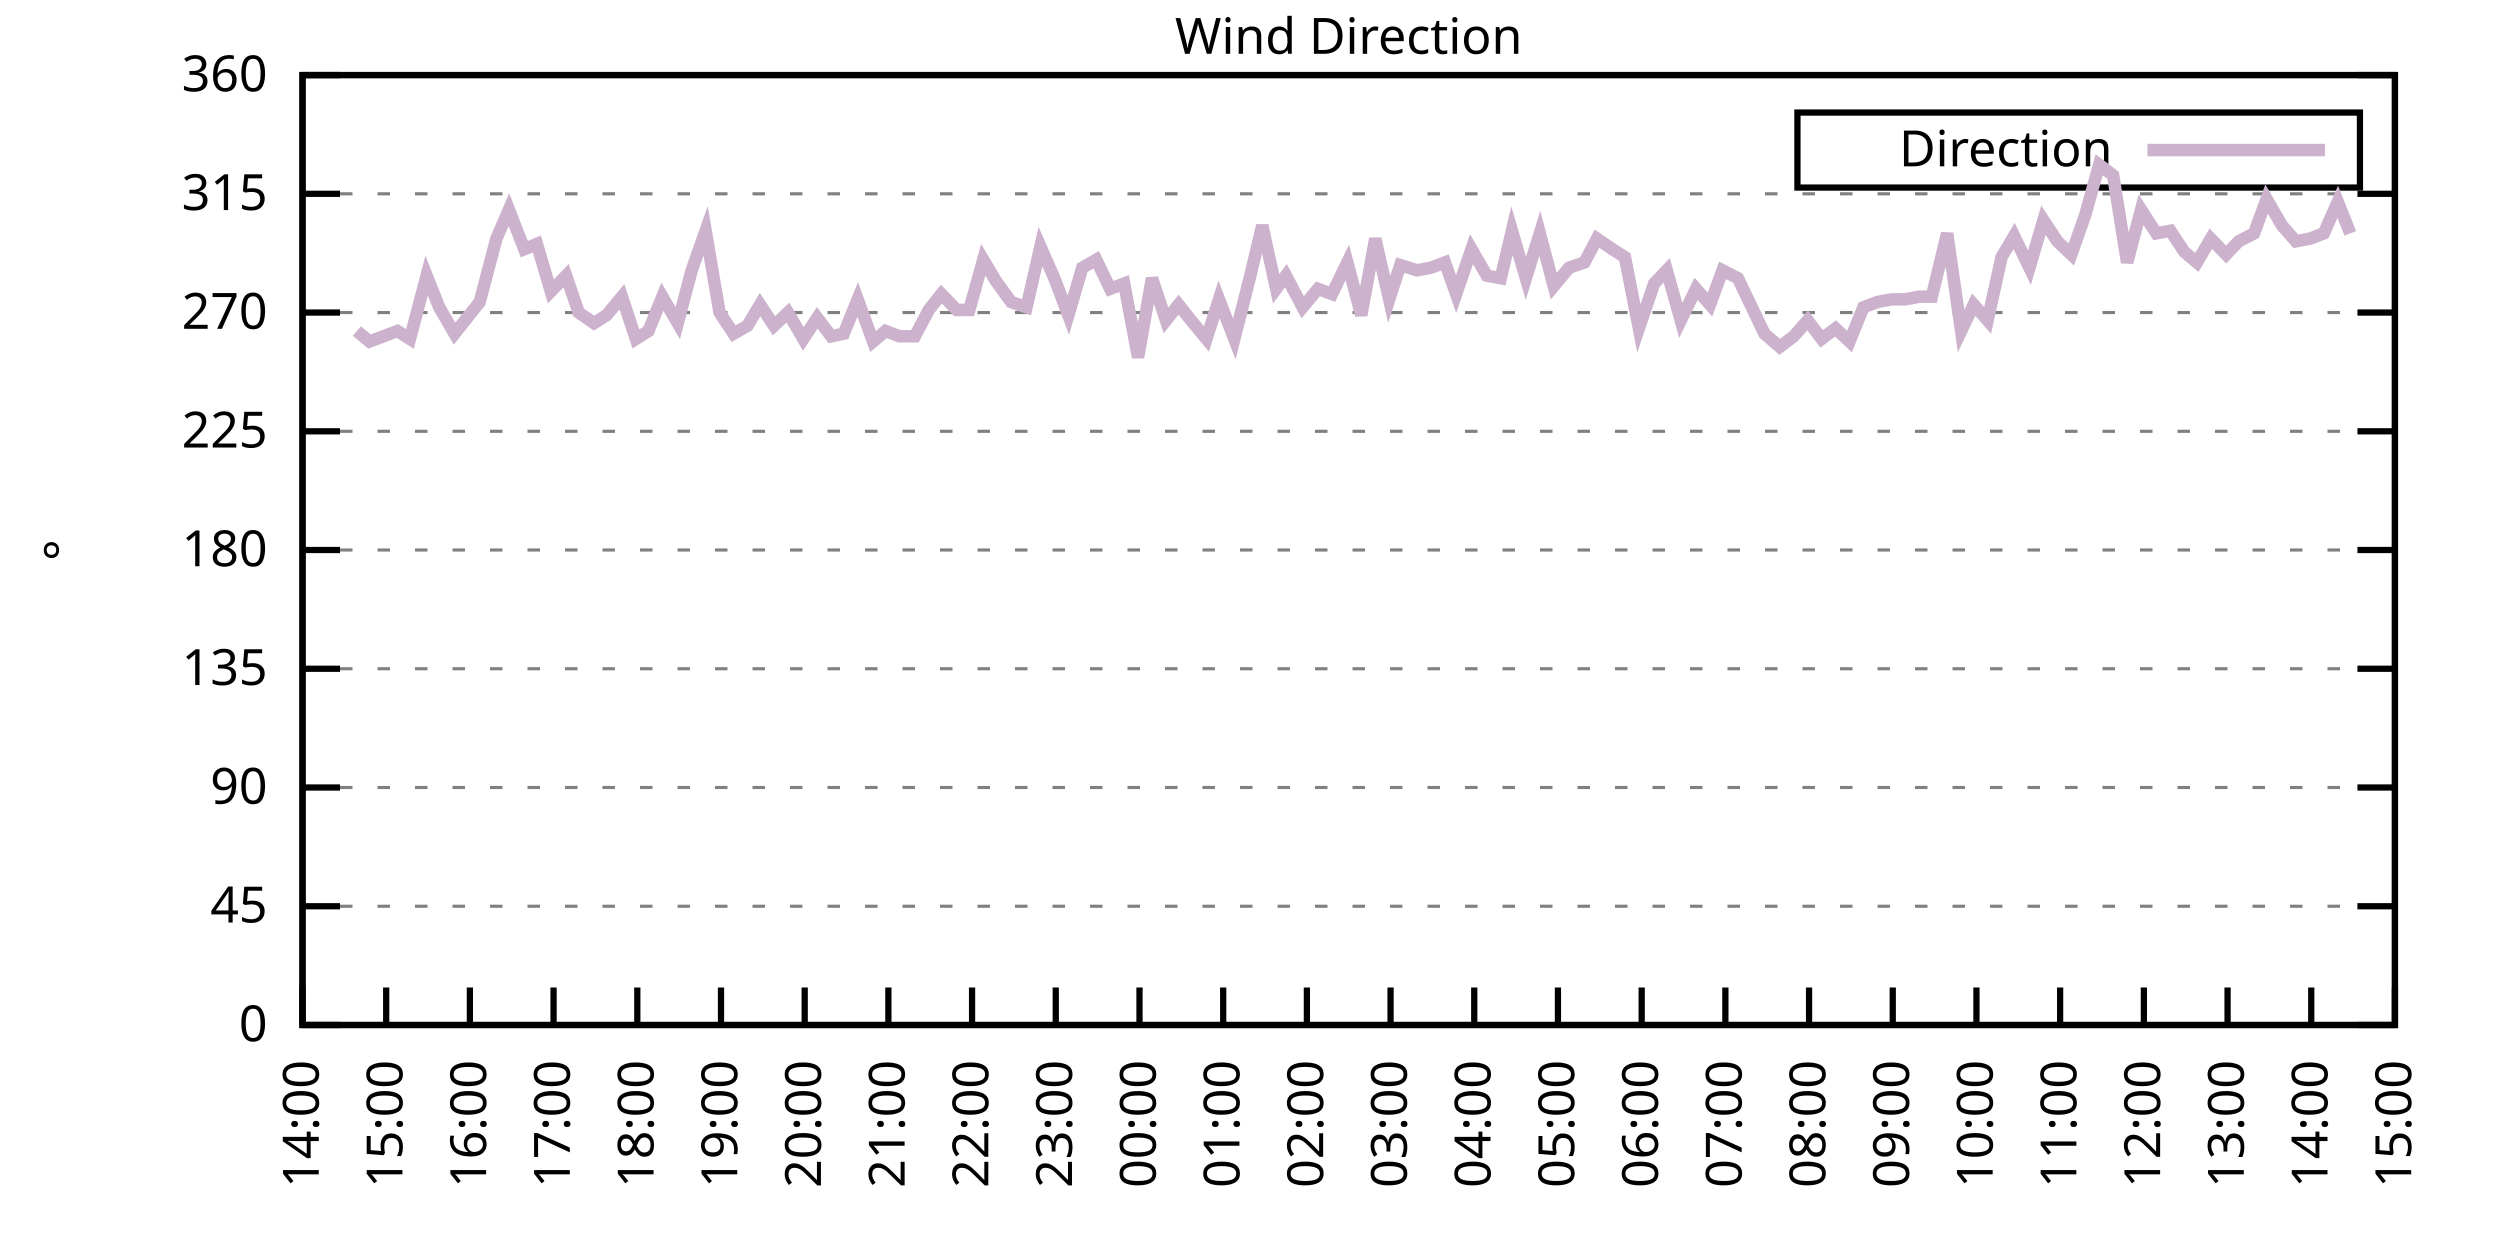
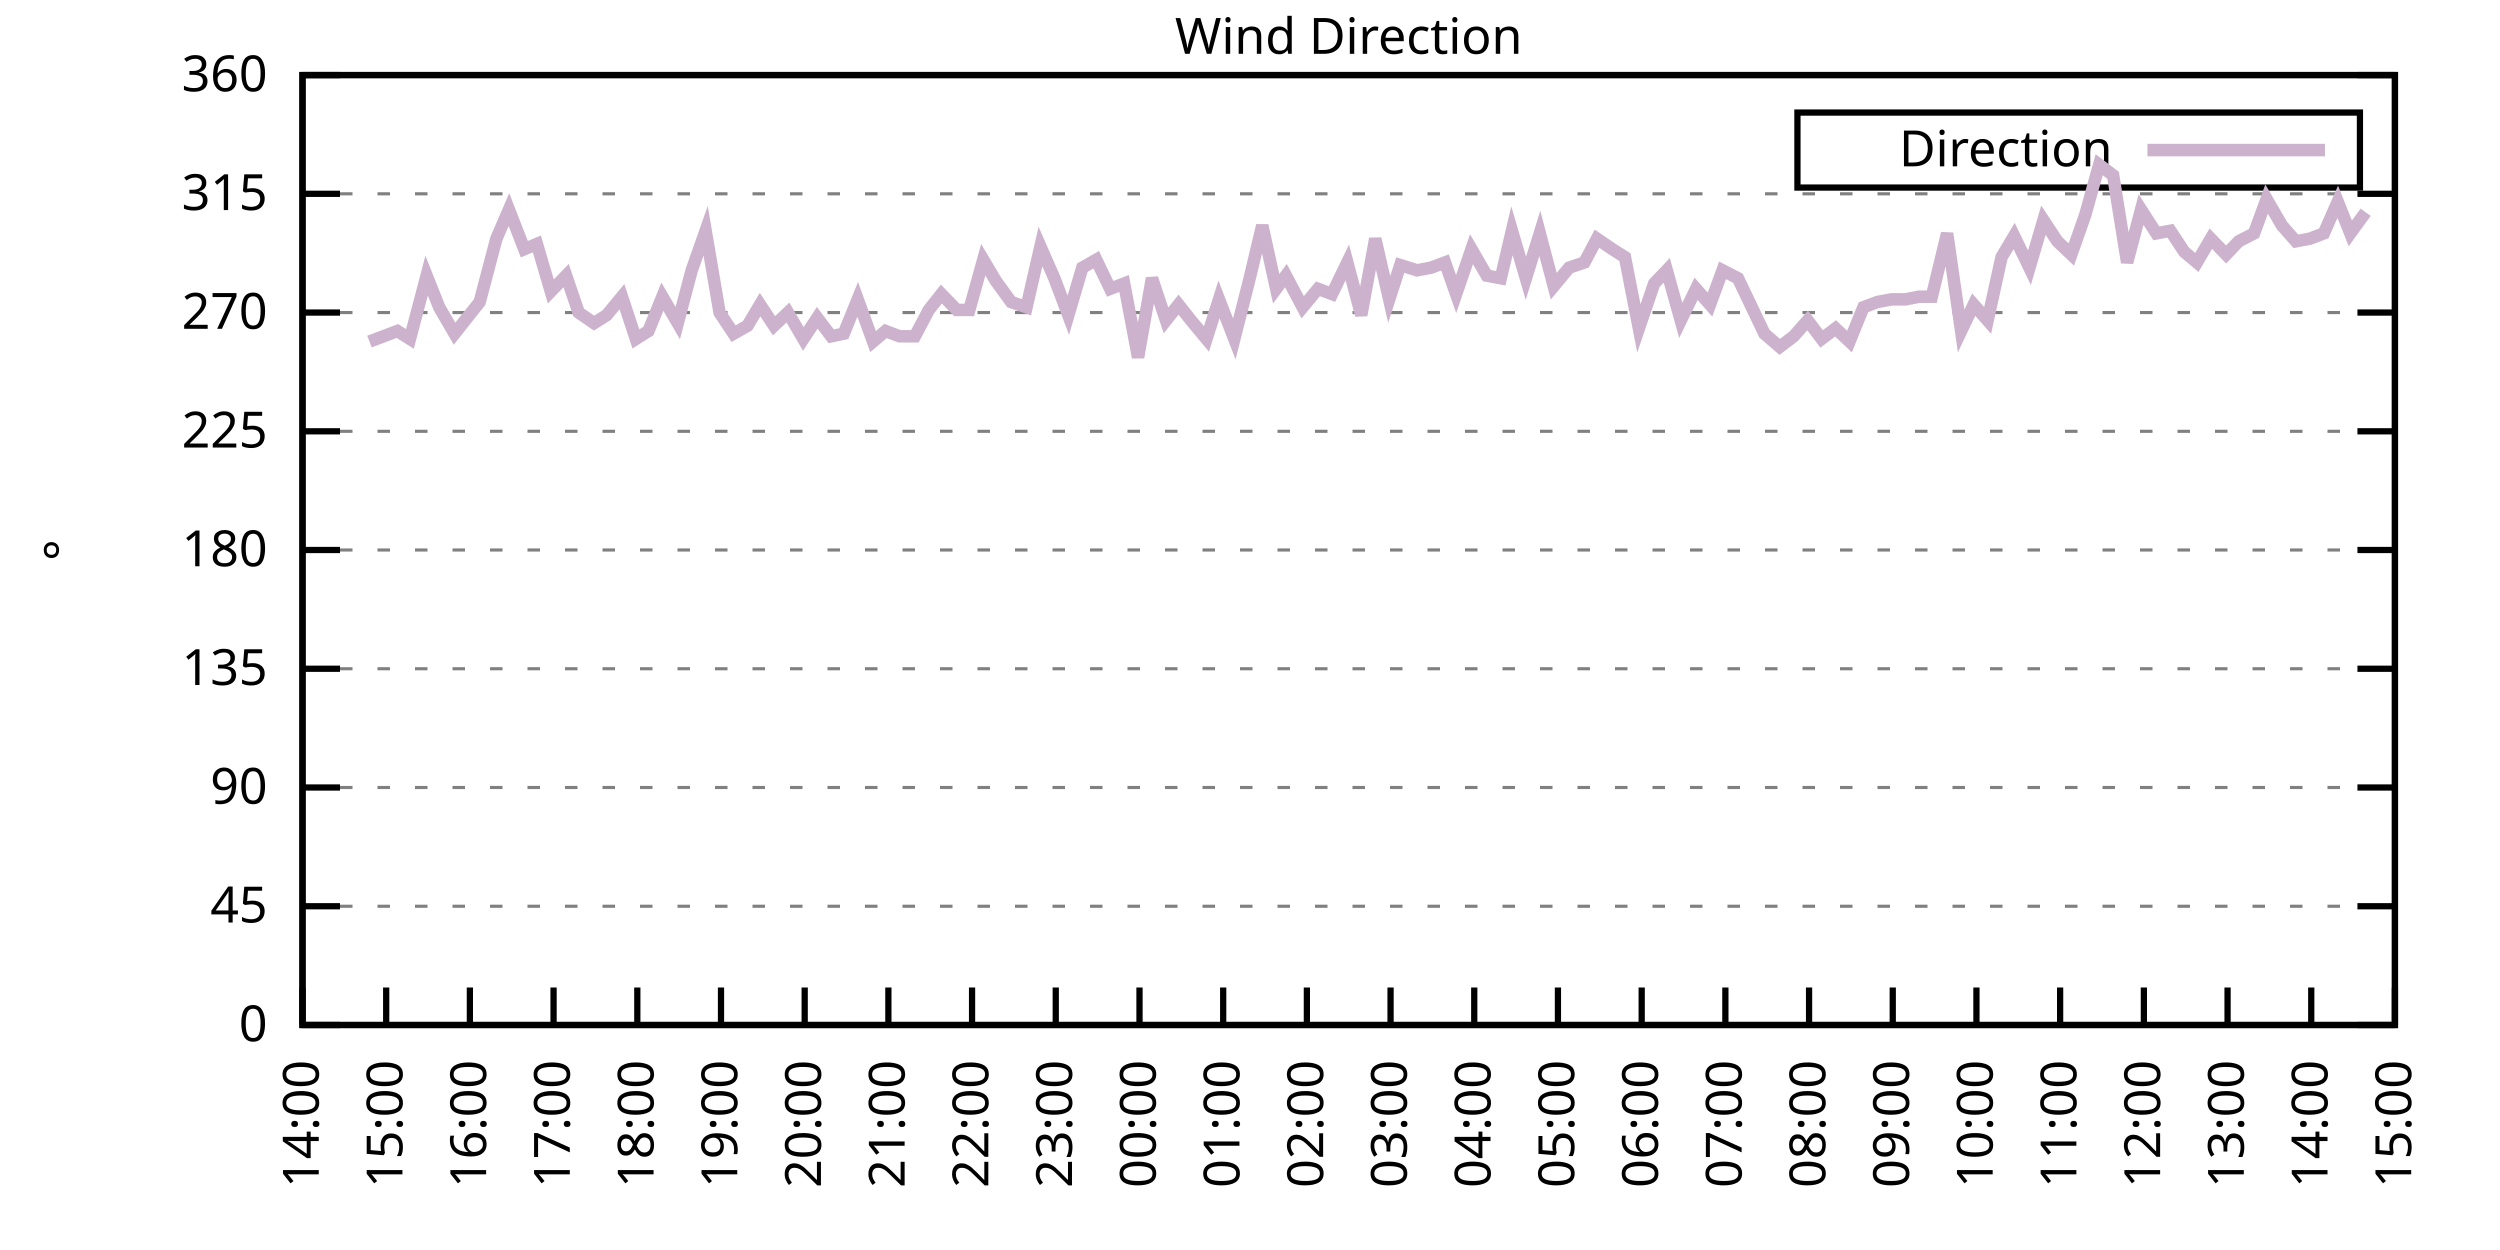
<svg xmlns="http://www.w3.org/2000/svg" xmlns:xlink="http://www.w3.org/1999/xlink" width="400" height="200" viewBox="0 0 400 200">
  <g id="gnuplot_canvas">
    <rect x="0" y="0" width="400" height="200" fill="none" />
    <defs>
      <circle id="gpDot" r="0.5" stroke-width="0.5" stroke="currentColor" />
      <path id="gpPt0" stroke-width="0.333" stroke="currentColor" d="M-1,0 h2 M0,-1 v2" />
      <path id="gpPt1" stroke-width="0.333" stroke="currentColor" d="M-1,-1 L1,1 M1,-1 L-1,1" />
      <path id="gpPt2" stroke-width="0.333" stroke="currentColor" d="M-1,0 L1,0 M0,-1 L0,1 M-1,-1 L1,1 M-1,1 L1,-1" />
      <rect id="gpPt3" stroke-width="0.333" stroke="currentColor" x="-1" y="-1" width="2" height="2" />
      <rect id="gpPt4" stroke-width="0.333" stroke="currentColor" fill="currentColor" x="-1" y="-1" width="2" height="2" />
      <circle id="gpPt5" stroke-width="0.333" stroke="currentColor" cx="0" cy="0" r="1" />
      <use xlink:href="#gpPt5" id="gpPt6" fill="currentColor" stroke="none" />
      <path id="gpPt7" stroke-width="0.333" stroke="currentColor" d="M0,-1.33 L-1.33,0.67 L1.33,0.67 z" />
      <use xlink:href="#gpPt7" id="gpPt8" fill="currentColor" stroke="none" />
      <use xlink:href="#gpPt7" id="gpPt9" stroke="currentColor" transform="rotate(180)" />
      <use xlink:href="#gpPt9" id="gpPt10" fill="currentColor" stroke="none" />
      <use xlink:href="#gpPt3" id="gpPt11" stroke="currentColor" transform="rotate(45)" />
      <use xlink:href="#gpPt11" id="gpPt12" fill="currentColor" stroke="none" />
      <path id="gpPt13" stroke-width="0.333" stroke="currentColor" d="M0,1.330 L1.265,0.411 L0.782,-1.067 L-0.782,-1.076 L-1.265,0.411 z" />
      <use xlink:href="#gpPt13" id="gpPt14" fill="currentColor" stroke="none" />
      <filter id="textbox" filterUnits="objectBoundingBox" x="0" y="0" height="1" width="1">
        <feFlood flood-color="white" flood-opacity="1" result="bgnd" />
        <feComposite in="SourceGraphic" in2="bgnd" operator="atop" />
      </filter>
      <filter id="greybox" filterUnits="objectBoundingBox" x="0" y="0" height="1" width="1">
        <feFlood flood-color="lightgrey" flood-opacity="1" result="grey" />
        <feComposite in="SourceGraphic" in2="grey" operator="atop" />
      </filter>
    </defs>
    <g fill="none" color="white" stroke="currentColor" stroke-width="1.00" stroke-linecap="butt" stroke-linejoin="miter">
</g>
    <g fill="none" color="black" stroke="currentColor" stroke-width="1.00" stroke-linecap="butt" stroke-linejoin="miter">
      <g stroke="none" shape-rendering="crispEdges">
        <polygon fill="rgb(255, 255, 255)" points="48.40,164.00 383.18,164.00 383.18,12.02 48.40,12.02 " />
      </g>
    </g>
    <g fill="none" color="black" stroke="currentColor" stroke-width="1.00" stroke-linecap="butt" stroke-linejoin="miter">
</g>
    <g fill="none" color="black" stroke="black" stroke-width="0.50" stroke-linecap="butt" stroke-linejoin="miter">
</g>
    <g fill="none" color="gray" stroke="currentColor" stroke-width="0.50" stroke-linecap="butt" stroke-linejoin="miter">
      <path stroke="gray" stroke-dasharray="2,4" class="gridline" d="M48.40,164.00 L383.19,164.00  " />
    </g>
    <g fill="none" color="gray" stroke="gray" stroke-width="1.00" stroke-linecap="butt" stroke-linejoin="miter">
</g>
    <g fill="none" color="black" stroke="currentColor" stroke-width="1.00" stroke-linecap="butt" stroke-linejoin="miter">
      <path stroke="black" d="M48.40,164.00 L54.40,164.00 M383.19,164.00 L377.19,164.00  " />
      <g transform="translate(42.80,166.60)" stroke="none" fill="black" font-family="Sans" font-size="8.00" text-anchor="end">
        <text>
          <tspan font-family="Sans"> 0</tspan>
        </text>
      </g>
    </g>
    <g fill="none" color="black" stroke="currentColor" stroke-width="1.00" stroke-linecap="butt" stroke-linejoin="miter">
</g>
    <g fill="none" color="black" stroke="black" stroke-width="0.50" stroke-linecap="butt" stroke-linejoin="miter">
</g>
    <g fill="none" color="gray" stroke="currentColor" stroke-width="0.50" stroke-linecap="butt" stroke-linejoin="miter">
      <path stroke="gray" stroke-dasharray="2,4" class="gridline" d="M48.40,145.00 L383.19,145.00  " />
    </g>
    <g fill="none" color="gray" stroke="gray" stroke-width="1.00" stroke-linecap="butt" stroke-linejoin="miter">
</g>
    <g fill="none" color="black" stroke="currentColor" stroke-width="1.00" stroke-linecap="butt" stroke-linejoin="miter">
      <path stroke="black" d="M48.40,145.00 L54.40,145.00 M383.19,145.00 L377.19,145.00  " />
      <g transform="translate(42.80,147.60)" stroke="none" fill="black" font-family="Sans" font-size="8.00" text-anchor="end">
        <text>
          <tspan font-family="Sans"> 45</tspan>
        </text>
      </g>
    </g>
    <g fill="none" color="black" stroke="currentColor" stroke-width="1.00" stroke-linecap="butt" stroke-linejoin="miter">
</g>
    <g fill="none" color="black" stroke="black" stroke-width="0.50" stroke-linecap="butt" stroke-linejoin="miter">
</g>
    <g fill="none" color="gray" stroke="currentColor" stroke-width="0.50" stroke-linecap="butt" stroke-linejoin="miter">
      <path stroke="gray" stroke-dasharray="2,4" class="gridline" d="M48.40,126.00 L383.19,126.00  " />
    </g>
    <g fill="none" color="gray" stroke="gray" stroke-width="1.00" stroke-linecap="butt" stroke-linejoin="miter">
</g>
    <g fill="none" color="black" stroke="currentColor" stroke-width="1.00" stroke-linecap="butt" stroke-linejoin="miter">
      <path stroke="black" d="M48.40,126.00 L54.40,126.00 M383.19,126.00 L377.19,126.00  " />
      <g transform="translate(42.80,128.60)" stroke="none" fill="black" font-family="Sans" font-size="8.00" text-anchor="end">
        <text>
          <tspan font-family="Sans"> 90</tspan>
        </text>
      </g>
    </g>
    <g fill="none" color="black" stroke="currentColor" stroke-width="1.00" stroke-linecap="butt" stroke-linejoin="miter">
</g>
    <g fill="none" color="black" stroke="black" stroke-width="0.50" stroke-linecap="butt" stroke-linejoin="miter">
</g>
    <g fill="none" color="gray" stroke="currentColor" stroke-width="0.50" stroke-linecap="butt" stroke-linejoin="miter">
      <path stroke="gray" stroke-dasharray="2,4" class="gridline" d="M48.40,107.00 L383.19,107.00  " />
    </g>
    <g fill="none" color="gray" stroke="gray" stroke-width="1.00" stroke-linecap="butt" stroke-linejoin="miter">
</g>
    <g fill="none" color="black" stroke="currentColor" stroke-width="1.00" stroke-linecap="butt" stroke-linejoin="miter">
      <path stroke="black" d="M48.40,107.00 L54.40,107.00 M383.19,107.00 L377.19,107.00  " />
      <g transform="translate(42.80,109.60)" stroke="none" fill="black" font-family="Sans" font-size="8.00" text-anchor="end">
        <text>
          <tspan font-family="Sans"> 135</tspan>
        </text>
      </g>
    </g>
    <g fill="none" color="black" stroke="currentColor" stroke-width="1.00" stroke-linecap="butt" stroke-linejoin="miter">
</g>
    <g fill="none" color="black" stroke="black" stroke-width="0.50" stroke-linecap="butt" stroke-linejoin="miter">
</g>
    <g fill="none" color="gray" stroke="currentColor" stroke-width="0.50" stroke-linecap="butt" stroke-linejoin="miter">
      <path stroke="gray" stroke-dasharray="2,4" class="gridline" d="M48.40,88.00 L383.19,88.00  " />
    </g>
    <g fill="none" color="gray" stroke="gray" stroke-width="1.00" stroke-linecap="butt" stroke-linejoin="miter">
</g>
    <g fill="none" color="black" stroke="currentColor" stroke-width="1.00" stroke-linecap="butt" stroke-linejoin="miter">
      <path stroke="black" d="M48.40,88.00 L54.40,88.00 M383.19,88.00 L377.19,88.00  " />
      <g transform="translate(42.80,90.60)" stroke="none" fill="black" font-family="Sans" font-size="8.00" text-anchor="end">
        <text>
          <tspan font-family="Sans"> 180</tspan>
        </text>
      </g>
    </g>
    <g fill="none" color="black" stroke="currentColor" stroke-width="1.00" stroke-linecap="butt" stroke-linejoin="miter">
</g>
    <g fill="none" color="black" stroke="black" stroke-width="0.50" stroke-linecap="butt" stroke-linejoin="miter">
</g>
    <g fill="none" color="gray" stroke="currentColor" stroke-width="0.50" stroke-linecap="butt" stroke-linejoin="miter">
      <path stroke="gray" stroke-dasharray="2,4" class="gridline" d="M48.40,69.01 L383.19,69.01  " />
    </g>
    <g fill="none" color="gray" stroke="gray" stroke-width="1.00" stroke-linecap="butt" stroke-linejoin="miter">
</g>
    <g fill="none" color="black" stroke="currentColor" stroke-width="1.00" stroke-linecap="butt" stroke-linejoin="miter">
      <path stroke="black" d="M48.40,69.01 L54.40,69.01 M383.19,69.01 L377.19,69.01  " />
      <g transform="translate(42.80,71.61)" stroke="none" fill="black" font-family="Sans" font-size="8.00" text-anchor="end">
        <text>
          <tspan font-family="Sans"> 225</tspan>
        </text>
      </g>
    </g>
    <g fill="none" color="black" stroke="currentColor" stroke-width="1.00" stroke-linecap="butt" stroke-linejoin="miter">
</g>
    <g fill="none" color="black" stroke="black" stroke-width="0.50" stroke-linecap="butt" stroke-linejoin="miter">
</g>
    <g fill="none" color="gray" stroke="currentColor" stroke-width="0.50" stroke-linecap="butt" stroke-linejoin="miter">
      <path stroke="gray" stroke-dasharray="2,4" class="gridline" d="M48.40,50.01 L383.19,50.01  " />
    </g>
    <g fill="none" color="gray" stroke="gray" stroke-width="1.00" stroke-linecap="butt" stroke-linejoin="miter">
</g>
    <g fill="none" color="black" stroke="currentColor" stroke-width="1.00" stroke-linecap="butt" stroke-linejoin="miter">
      <path stroke="black" d="M48.40,50.01 L54.40,50.01 M383.19,50.01 L377.19,50.01  " />
      <g transform="translate(42.80,52.61)" stroke="none" fill="black" font-family="Sans" font-size="8.00" text-anchor="end">
        <text>
          <tspan font-family="Sans"> 270</tspan>
        </text>
      </g>
    </g>
    <g fill="none" color="black" stroke="currentColor" stroke-width="1.00" stroke-linecap="butt" stroke-linejoin="miter">
</g>
    <g fill="none" color="black" stroke="black" stroke-width="0.50" stroke-linecap="butt" stroke-linejoin="miter">
</g>
    <g fill="none" color="gray" stroke="currentColor" stroke-width="0.50" stroke-linecap="butt" stroke-linejoin="miter">
      <path stroke="gray" stroke-dasharray="2,4" class="gridline" d="M48.40,31.01 L383.19,31.01  " />
    </g>
    <g fill="none" color="gray" stroke="gray" stroke-width="1.00" stroke-linecap="butt" stroke-linejoin="miter">
</g>
    <g fill="none" color="black" stroke="currentColor" stroke-width="1.00" stroke-linecap="butt" stroke-linejoin="miter">
      <path stroke="black" d="M48.40,31.01 L54.40,31.01 M383.19,31.01 L377.19,31.01  " />
      <g transform="translate(42.80,33.61)" stroke="none" fill="black" font-family="Sans" font-size="8.00" text-anchor="end">
        <text>
          <tspan font-family="Sans"> 315</tspan>
        </text>
      </g>
    </g>
    <g fill="none" color="black" stroke="currentColor" stroke-width="1.00" stroke-linecap="butt" stroke-linejoin="miter">
</g>
    <g fill="none" color="black" stroke="black" stroke-width="0.50" stroke-linecap="butt" stroke-linejoin="miter">
</g>
    <g fill="none" color="gray" stroke="currentColor" stroke-width="0.50" stroke-linecap="butt" stroke-linejoin="miter">
      <path stroke="gray" stroke-dasharray="2,4" class="gridline" d="M48.40,12.01 L383.19,12.01  " />
    </g>
    <g fill="none" color="gray" stroke="gray" stroke-width="1.00" stroke-linecap="butt" stroke-linejoin="miter">
</g>
    <g fill="none" color="black" stroke="currentColor" stroke-width="1.00" stroke-linecap="butt" stroke-linejoin="miter">
      <path stroke="black" d="M48.40,12.01 L54.40,12.01 M383.19,12.01 L377.19,12.01  " />
      <g transform="translate(42.80,14.61)" stroke="none" fill="black" font-family="Sans" font-size="8.00" text-anchor="end">
        <text>
          <tspan font-family="Sans"> 360</tspan>
        </text>
      </g>
    </g>
    <g fill="none" color="black" stroke="currentColor" stroke-width="1.00" stroke-linecap="butt" stroke-linejoin="miter">
      <path stroke="black" d="M48.40,164.00 L48.40,158.00  " />
      <g transform="translate(51.00,169.60) rotate(270.00)" stroke="none" fill="black" font-family="Sans" font-size="8.00" text-anchor="end">
        <text>
          <tspan font-family="Sans">14:00</tspan>
        </text>
      </g>
    </g>
    <g fill="none" color="black" stroke="currentColor" stroke-width="1.00" stroke-linecap="butt" stroke-linejoin="miter">
      <path stroke="black" d="M61.79,164.00 L61.79,158.00  " />
      <g transform="translate(64.39,169.60) rotate(270.00)" stroke="none" fill="black" font-family="Sans" font-size="8.00" text-anchor="end">
        <text>
          <tspan font-family="Sans">15:00</tspan>
        </text>
      </g>
    </g>
    <g fill="none" color="black" stroke="currentColor" stroke-width="1.00" stroke-linecap="butt" stroke-linejoin="miter">
      <path stroke="black" d="M75.18,164.00 L75.18,158.00  " />
      <g transform="translate(77.78,169.60) rotate(270.00)" stroke="none" fill="black" font-family="Sans" font-size="8.00" text-anchor="end">
        <text>
          <tspan font-family="Sans">16:00</tspan>
        </text>
      </g>
    </g>
    <g fill="none" color="black" stroke="currentColor" stroke-width="1.00" stroke-linecap="butt" stroke-linejoin="miter">
      <path stroke="black" d="M88.57,164.00 L88.57,158.00  " />
      <g transform="translate(91.17,169.60) rotate(270.00)" stroke="none" fill="black" font-family="Sans" font-size="8.00" text-anchor="end">
        <text>
          <tspan font-family="Sans">17:00</tspan>
        </text>
      </g>
    </g>
    <g fill="none" color="black" stroke="currentColor" stroke-width="1.00" stroke-linecap="butt" stroke-linejoin="miter">
      <path stroke="black" d="M101.97,164.00 L101.97,158.00  " />
      <g transform="translate(104.57,169.60) rotate(270.00)" stroke="none" fill="black" font-family="Sans" font-size="8.00" text-anchor="end">
        <text>
          <tspan font-family="Sans">18:00</tspan>
        </text>
      </g>
    </g>
    <g fill="none" color="black" stroke="currentColor" stroke-width="1.00" stroke-linecap="butt" stroke-linejoin="miter">
      <path stroke="black" d="M115.36,164.00 L115.36,158.00  " />
      <g transform="translate(117.96,169.60) rotate(270.00)" stroke="none" fill="black" font-family="Sans" font-size="8.00" text-anchor="end">
        <text>
          <tspan font-family="Sans">19:00</tspan>
        </text>
      </g>
    </g>
    <g fill="none" color="black" stroke="currentColor" stroke-width="1.00" stroke-linecap="butt" stroke-linejoin="miter">
      <path stroke="black" d="M128.75,164.00 L128.75,158.00  " />
      <g transform="translate(131.35,169.60) rotate(270.00)" stroke="none" fill="black" font-family="Sans" font-size="8.00" text-anchor="end">
        <text>
          <tspan font-family="Sans">20:00</tspan>
        </text>
      </g>
    </g>
    <g fill="none" color="black" stroke="currentColor" stroke-width="1.00" stroke-linecap="butt" stroke-linejoin="miter">
      <path stroke="black" d="M142.14,164.00 L142.14,158.00  " />
      <g transform="translate(144.74,169.60) rotate(270.00)" stroke="none" fill="black" font-family="Sans" font-size="8.00" text-anchor="end">
        <text>
          <tspan font-family="Sans">21:00</tspan>
        </text>
      </g>
    </g>
    <g fill="none" color="black" stroke="currentColor" stroke-width="1.00" stroke-linecap="butt" stroke-linejoin="miter">
      <path stroke="black" d="M155.53,164.00 L155.53,158.00  " />
      <g transform="translate(158.13,169.60) rotate(270.00)" stroke="none" fill="black" font-family="Sans" font-size="8.00" text-anchor="end">
        <text>
          <tspan font-family="Sans">22:00</tspan>
        </text>
      </g>
    </g>
    <g fill="none" color="black" stroke="currentColor" stroke-width="1.00" stroke-linecap="butt" stroke-linejoin="miter">
      <path stroke="black" d="M168.92,164.00 L168.92,158.00  " />
      <g transform="translate(171.52,169.60) rotate(270.00)" stroke="none" fill="black" font-family="Sans" font-size="8.00" text-anchor="end">
        <text>
          <tspan font-family="Sans">23:00</tspan>
        </text>
      </g>
    </g>
    <g fill="none" color="black" stroke="currentColor" stroke-width="1.00" stroke-linecap="butt" stroke-linejoin="miter">
      <path stroke="black" d="M182.32,164.00 L182.32,158.00  " />
      <g transform="translate(184.92,169.60) rotate(270.00)" stroke="none" fill="black" font-family="Sans" font-size="8.00" text-anchor="end">
        <text>
          <tspan font-family="Sans">00:00</tspan>
        </text>
      </g>
    </g>
    <g fill="none" color="black" stroke="currentColor" stroke-width="1.00" stroke-linecap="butt" stroke-linejoin="miter">
      <path stroke="black" d="M195.71,164.00 L195.71,158.00  " />
      <g transform="translate(198.31,169.60) rotate(270.00)" stroke="none" fill="black" font-family="Sans" font-size="8.00" text-anchor="end">
        <text>
          <tspan font-family="Sans">01:00</tspan>
        </text>
      </g>
    </g>
    <g fill="none" color="black" stroke="currentColor" stroke-width="1.00" stroke-linecap="butt" stroke-linejoin="miter">
      <path stroke="black" d="M209.10,164.00 L209.10,158.00  " />
      <g transform="translate(211.70,169.60) rotate(270.00)" stroke="none" fill="black" font-family="Sans" font-size="8.00" text-anchor="end">
        <text>
          <tspan font-family="Sans">02:00</tspan>
        </text>
      </g>
    </g>
    <g fill="none" color="black" stroke="currentColor" stroke-width="1.00" stroke-linecap="butt" stroke-linejoin="miter">
      <path stroke="black" d="M222.49,164.00 L222.49,158.00  " />
      <g transform="translate(225.09,169.60) rotate(270.00)" stroke="none" fill="black" font-family="Sans" font-size="8.00" text-anchor="end">
        <text>
          <tspan font-family="Sans">03:00</tspan>
        </text>
      </g>
    </g>
    <g fill="none" color="black" stroke="currentColor" stroke-width="1.00" stroke-linecap="butt" stroke-linejoin="miter">
      <path stroke="black" d="M235.88,164.00 L235.88,158.00  " />
      <g transform="translate(238.48,169.60) rotate(270.00)" stroke="none" fill="black" font-family="Sans" font-size="8.00" text-anchor="end">
        <text>
          <tspan font-family="Sans">04:00</tspan>
        </text>
      </g>
    </g>
    <g fill="none" color="black" stroke="currentColor" stroke-width="1.00" stroke-linecap="butt" stroke-linejoin="miter">
      <path stroke="black" d="M249.27,164.00 L249.27,158.00  " />
      <g transform="translate(251.87,169.60) rotate(270.00)" stroke="none" fill="black" font-family="Sans" font-size="8.00" text-anchor="end">
        <text>
          <tspan font-family="Sans">05:00</tspan>
        </text>
      </g>
    </g>
    <g fill="none" color="black" stroke="currentColor" stroke-width="1.00" stroke-linecap="butt" stroke-linejoin="miter">
      <path stroke="black" d="M262.67,164.00 L262.67,158.00  " />
      <g transform="translate(265.27,169.60) rotate(270.00)" stroke="none" fill="black" font-family="Sans" font-size="8.00" text-anchor="end">
        <text>
          <tspan font-family="Sans">06:00</tspan>
        </text>
      </g>
    </g>
    <g fill="none" color="black" stroke="currentColor" stroke-width="1.00" stroke-linecap="butt" stroke-linejoin="miter">
      <path stroke="black" d="M276.06,164.00 L276.06,158.00  " />
      <g transform="translate(278.66,169.60) rotate(270.00)" stroke="none" fill="black" font-family="Sans" font-size="8.00" text-anchor="end">
        <text>
          <tspan font-family="Sans">07:00</tspan>
        </text>
      </g>
    </g>
    <g fill="none" color="black" stroke="currentColor" stroke-width="1.00" stroke-linecap="butt" stroke-linejoin="miter">
      <path stroke="black" d="M289.45,164.00 L289.45,158.00  " />
      <g transform="translate(292.05,169.60) rotate(270.00)" stroke="none" fill="black" font-family="Sans" font-size="8.00" text-anchor="end">
        <text>
          <tspan font-family="Sans">08:00</tspan>
        </text>
      </g>
    </g>
    <g fill="none" color="black" stroke="currentColor" stroke-width="1.00" stroke-linecap="butt" stroke-linejoin="miter">
      <path stroke="black" d="M302.84,164.00 L302.84,158.00  " />
      <g transform="translate(305.44,169.60) rotate(270.00)" stroke="none" fill="black" font-family="Sans" font-size="8.00" text-anchor="end">
        <text>
          <tspan font-family="Sans">09:00</tspan>
        </text>
      </g>
    </g>
    <g fill="none" color="black" stroke="currentColor" stroke-width="1.00" stroke-linecap="butt" stroke-linejoin="miter">
      <path stroke="black" d="M316.23,164.00 L316.23,158.00  " />
      <g transform="translate(318.83,169.60) rotate(270.00)" stroke="none" fill="black" font-family="Sans" font-size="8.00" text-anchor="end">
        <text>
          <tspan font-family="Sans">10:00</tspan>
        </text>
      </g>
    </g>
    <g fill="none" color="black" stroke="currentColor" stroke-width="1.00" stroke-linecap="butt" stroke-linejoin="miter">
      <path stroke="black" d="M329.62,164.00 L329.62,158.00  " />
      <g transform="translate(332.22,169.60) rotate(270.00)" stroke="none" fill="black" font-family="Sans" font-size="8.00" text-anchor="end">
        <text>
          <tspan font-family="Sans">11:00</tspan>
        </text>
      </g>
    </g>
    <g fill="none" color="black" stroke="currentColor" stroke-width="1.00" stroke-linecap="butt" stroke-linejoin="miter">
      <path stroke="black" d="M343.02,164.00 L343.02,158.00  " />
      <g transform="translate(345.62,169.60) rotate(270.00)" stroke="none" fill="black" font-family="Sans" font-size="8.00" text-anchor="end">
        <text>
          <tspan font-family="Sans">12:00</tspan>
        </text>
      </g>
    </g>
    <g fill="none" color="black" stroke="currentColor" stroke-width="1.00" stroke-linecap="butt" stroke-linejoin="miter">
      <path stroke="black" d="M356.41,164.00 L356.41,158.00  " />
      <g transform="translate(359.01,169.60) rotate(270.00)" stroke="none" fill="black" font-family="Sans" font-size="8.00" text-anchor="end">
        <text>
          <tspan font-family="Sans">13:00</tspan>
        </text>
      </g>
    </g>
    <g fill="none" color="black" stroke="currentColor" stroke-width="1.00" stroke-linecap="butt" stroke-linejoin="miter">
      <path stroke="black" d="M369.80,164.00 L369.80,158.00  " />
      <g transform="translate(372.40,169.60) rotate(270.00)" stroke="none" fill="black" font-family="Sans" font-size="8.00" text-anchor="end">
        <text>
          <tspan font-family="Sans">14:00</tspan>
        </text>
      </g>
    </g>
    <g fill="none" color="black" stroke="currentColor" stroke-width="1.00" stroke-linecap="butt" stroke-linejoin="miter">
      <path stroke="black" d="M383.19,164.00 L383.19,158.00  " />
      <g transform="translate(385.79,169.60) rotate(270.00)" stroke="none" fill="black" font-family="Sans" font-size="8.00" text-anchor="end">
        <text>
          <tspan font-family="Sans">15:00</tspan>
        </text>
      </g>
    </g>
    <g fill="none" color="black" stroke="currentColor" stroke-width="1.00" stroke-linecap="butt" stroke-linejoin="miter">
</g>
    <g fill="none" color="black" stroke="currentColor" stroke-width="1.00" stroke-linecap="butt" stroke-linejoin="miter">
      <path stroke="black" d="M48.40,12.01 L48.40,164.00 L383.19,164.00 L383.19,12.01 L48.40,12.01 Z  " />
    </g>
    <g fill="none" color="black" stroke="currentColor" stroke-width="1.00" stroke-linecap="butt" stroke-linejoin="miter">
</g>
    <g fill="none" color="black" stroke="currentColor" stroke-width="1.00" stroke-linecap="butt" stroke-linejoin="miter">
      <path stroke="black" d="M287.59,30.01 L287.59,18.01 L377.59,18.01 L377.59,30.01 L287.59,30.01 Z  " />
    </g>
    <g id="Wind_direction_plot_1">
      <g fill="none" color="white" stroke="black" stroke-width="2.00" stroke-linecap="butt" stroke-linejoin="miter">
</g>
      <g fill="none" color="black" stroke="currentColor" stroke-width="2.00" stroke-linecap="butt" stroke-linejoin="miter">
        <g transform="translate(337.99,26.61)" stroke="none" fill="black" font-family="Sans" font-size="8.00" text-anchor="end">
          <text>
            <tspan font-family="Sans">Direction</tspan>
          </text>
        </g>
      </g>
      <g fill="none" color="black" stroke="currentColor" stroke-width="2.00" stroke-linecap="butt" stroke-linejoin="miter">
-         <path stroke="rgb(204, 178, 204)" d="M343.59,24.01 L371.99,24.01 M57.10,52.96 L59.11,54.65 L61.35,53.81 L63.58,52.96 L65.59,54.23 L68.26,44.10   L70.27,49.16 L72.73,53.39 L74.74,50.85 L76.75,48.32 L79.42,38.19 L81.43,33.54 L83.89,39.87 L85.90,39.03   L88.13,46.63 L90.58,44.10 L92.59,50.01 L95.05,51.70 L97.06,50.43 L99.51,47.47 L101.74,54.23 L103.75,52.96   L105.98,47.47 L108.44,51.70 L110.67,43.25 L112.90,36.92 L115.13,50.01 L117.37,53.39 L119.60,52.12 L121.61,48.74   L123.84,52.12 L126.07,50.01 L128.53,54.23 L130.76,50.85 L132.99,53.81 L135.00,53.39 L137.23,47.90 L139.69,54.65   L141.69,52.96 L143.93,53.81 L146.38,53.81 L148.61,49.59 L150.62,47.05 L153.08,49.59 L155.09,49.59 L157.32,41.56   L159.33,44.94 L161.78,48.32 L164.24,49.16 L166.47,39.45 L168.70,44.52 L170.93,50.43 L173.17,42.83 L175.40,41.56   L177.63,46.21 L179.86,45.36 L182.09,57.18 L184.32,44.52 L186.56,51.27 L188.57,48.74 L190.57,51.27 L193.03,54.23   L195.04,47.90 L197.49,54.23 L199.95,44.52 L201.96,36.08 L204.19,46.21 L205.75,44.10 L208.43,49.16 L210.88,46.21   L213.12,47.05 L215.57,41.99 L217.80,50.43 L220.04,38.19 L222.27,47.90 L224.05,42.41 L226.73,43.25 L228.96,42.83   L231.20,41.99 L232.98,47.05 L235.44,39.87 L237.89,44.10 L240.12,44.52 L241.91,36.92 L244.14,44.52 L246.37,37.34   L248.60,45.79 L251.06,42.83 L253.51,41.99 L255.52,38.19 L257.98,39.87 L259.99,41.14 L262.22,52.54 L264.67,45.36   L266.68,43.25 L268.92,51.27 L271.37,46.21 L273.60,48.74 L275.61,43.25 L278.07,44.52 L282.31,53.39 L284.76,55.50   L286.99,53.81 L289.23,51.27 L291.46,54.23 L293.69,52.54 L295.92,54.65 L298.15,49.16 L300.39,48.32 L302.62,47.90   L304.85,47.90 L307.08,47.47 L309.09,47.47 L311.54,37.34 L313.78,52.96 L315.79,48.74 L318.02,51.27 L320.25,41.14   L322.26,37.76 L324.71,42.83 L326.95,35.23 L329.18,38.61 L331.41,40.72 L333.64,34.39 L335.87,26.36 L338.10,28.05   L340.34,41.99 L342.57,33.54 L345.02,37.34 L347.26,36.92 L349.49,40.30 L351.50,41.99 L353.73,38.19 L356.18,40.72   L358.19,38.61 L360.65,37.34 L362.66,31.85 L365.11,36.08 L367.34,38.61 L369.58,38.19 L371.81,37.34 L374.04,32.28   L376.05,37.34  " />
+         <path stroke="rgb(204, 178, 204)" d="M343.59,24.01 L371.99,24.01 M59.11,54.65 L61.35,53.81 L63.58,52.96 L65.59,54.23 L68.26,44.10 L70.27,49.16   L72.73,53.39 L74.74,50.85 L76.75,48.32 L79.42,38.19 L81.43,33.54 L83.89,39.87 L85.90,39.03 L88.13,46.63   L90.58,44.10 L92.59,50.01 L95.05,51.70 L97.06,50.43 L99.51,47.47 L101.74,54.23 L103.75,52.96 L105.98,47.47   L108.44,51.70 L110.67,43.25 L112.90,36.92 L115.13,50.01 L117.37,53.39 L119.60,52.12 L121.61,48.74 L123.84,52.12   L126.07,50.01 L128.53,54.23 L130.76,50.85 L132.99,53.81 L135.00,53.39 L137.23,47.90 L139.69,54.65 L141.69,52.96   L143.93,53.81 L146.38,53.81 L148.61,49.59 L150.62,47.05 L153.08,49.59 L155.09,49.59 L157.32,41.56 L159.33,44.94   L161.78,48.32 L164.24,49.16 L166.47,39.45 L168.70,44.52 L170.93,50.43 L173.17,42.83 L175.40,41.56 L177.63,46.21   L179.86,45.36 L182.09,57.18 L184.32,44.52 L186.56,51.27 L188.57,48.74 L190.57,51.27 L193.03,54.23 L195.04,47.90   L197.49,54.23 L199.95,44.52 L201.96,36.08 L204.19,46.21 L205.75,44.10 L208.43,49.16 L210.88,46.21 L213.12,47.05   L215.57,41.99 L217.80,50.43 L220.04,38.19 L222.27,47.90 L224.05,42.41 L226.73,43.25 L228.96,42.83 L231.20,41.99   L232.98,47.05 L235.44,39.87 L237.89,44.10 L240.12,44.52 L241.91,36.92 L244.14,44.52 L246.37,37.34 L248.60,45.79   L251.06,42.83 L253.51,41.99 L255.52,38.19 L257.98,39.87 L259.99,41.14 L262.22,52.54 L264.67,45.36 L266.68,43.25   L268.92,51.27 L271.37,46.21 L273.60,48.74 L275.61,43.25 L278.07,44.52 L282.31,53.39 L284.76,55.50 L286.99,53.81   L289.23,51.27 L291.46,54.23 L293.69,52.54 L295.92,54.65 L298.15,49.16 L300.39,48.32 L302.62,47.90 L304.85,47.90   L307.08,47.47 L309.09,47.47 L311.54,37.34 L313.78,52.96 L315.79,48.74 L318.02,51.27 L320.25,41.14 L322.26,37.76   L324.71,42.83 L326.95,35.23 L329.18,38.61 L331.41,40.72 L333.64,34.39 L335.87,26.36 L338.10,28.05 L340.34,41.99   L342.57,33.54 L345.02,37.34 L347.26,36.92 L349.49,40.30 L351.50,41.99 L353.73,38.19 L356.18,40.72 L358.19,38.61   L360.65,37.34 L362.66,31.85 L365.11,36.08 L367.34,38.61 L369.58,38.19 L371.81,37.34 L374.04,32.28 L376.05,37.34   L378.50,33.96  " />
      </g>
    </g>
    <g fill="none" color="black" stroke="currentColor" stroke-width="2.00" stroke-linecap="butt" stroke-linejoin="miter">
</g>
    <g fill="none" color="black" stroke="black" stroke-width="1.00" stroke-linecap="butt" stroke-linejoin="miter">
</g>
    <g fill="none" color="black" stroke="currentColor" stroke-width="1.00" stroke-linecap="butt" stroke-linejoin="miter">
      <path stroke="black" d="M48.40,12.01 L48.40,164.00 L383.19,164.00 L383.19,12.01 L48.40,12.01 Z  " />
      <g transform="translate(12.80,88.01) rotate(270.00)" stroke="none" fill="black" font-family="Sans" font-size="8.00" text-anchor="middle">
        <text>
          <tspan font-family="Sans">°</tspan>
        </text>
      </g>
    </g>
    <g fill="none" color="black" stroke="currentColor" stroke-width="1.00" stroke-linecap="butt" stroke-linejoin="miter">
</g>
    <g fill="none" color="black" stroke="currentColor" stroke-width="1.00" stroke-linecap="butt" stroke-linejoin="miter">
      <g transform="translate(215.79,8.61)" stroke="none" fill="black" font-family="Sans" font-size="8.00" text-anchor="middle">
        <text>
          <tspan font-family="Sans">Wind Direction</tspan>
        </text>
      </g>
    </g>
    <g fill="none" color="black" stroke="currentColor" stroke-width="1.00" stroke-linecap="butt" stroke-linejoin="miter">
</g>
  </g>
</svg>
